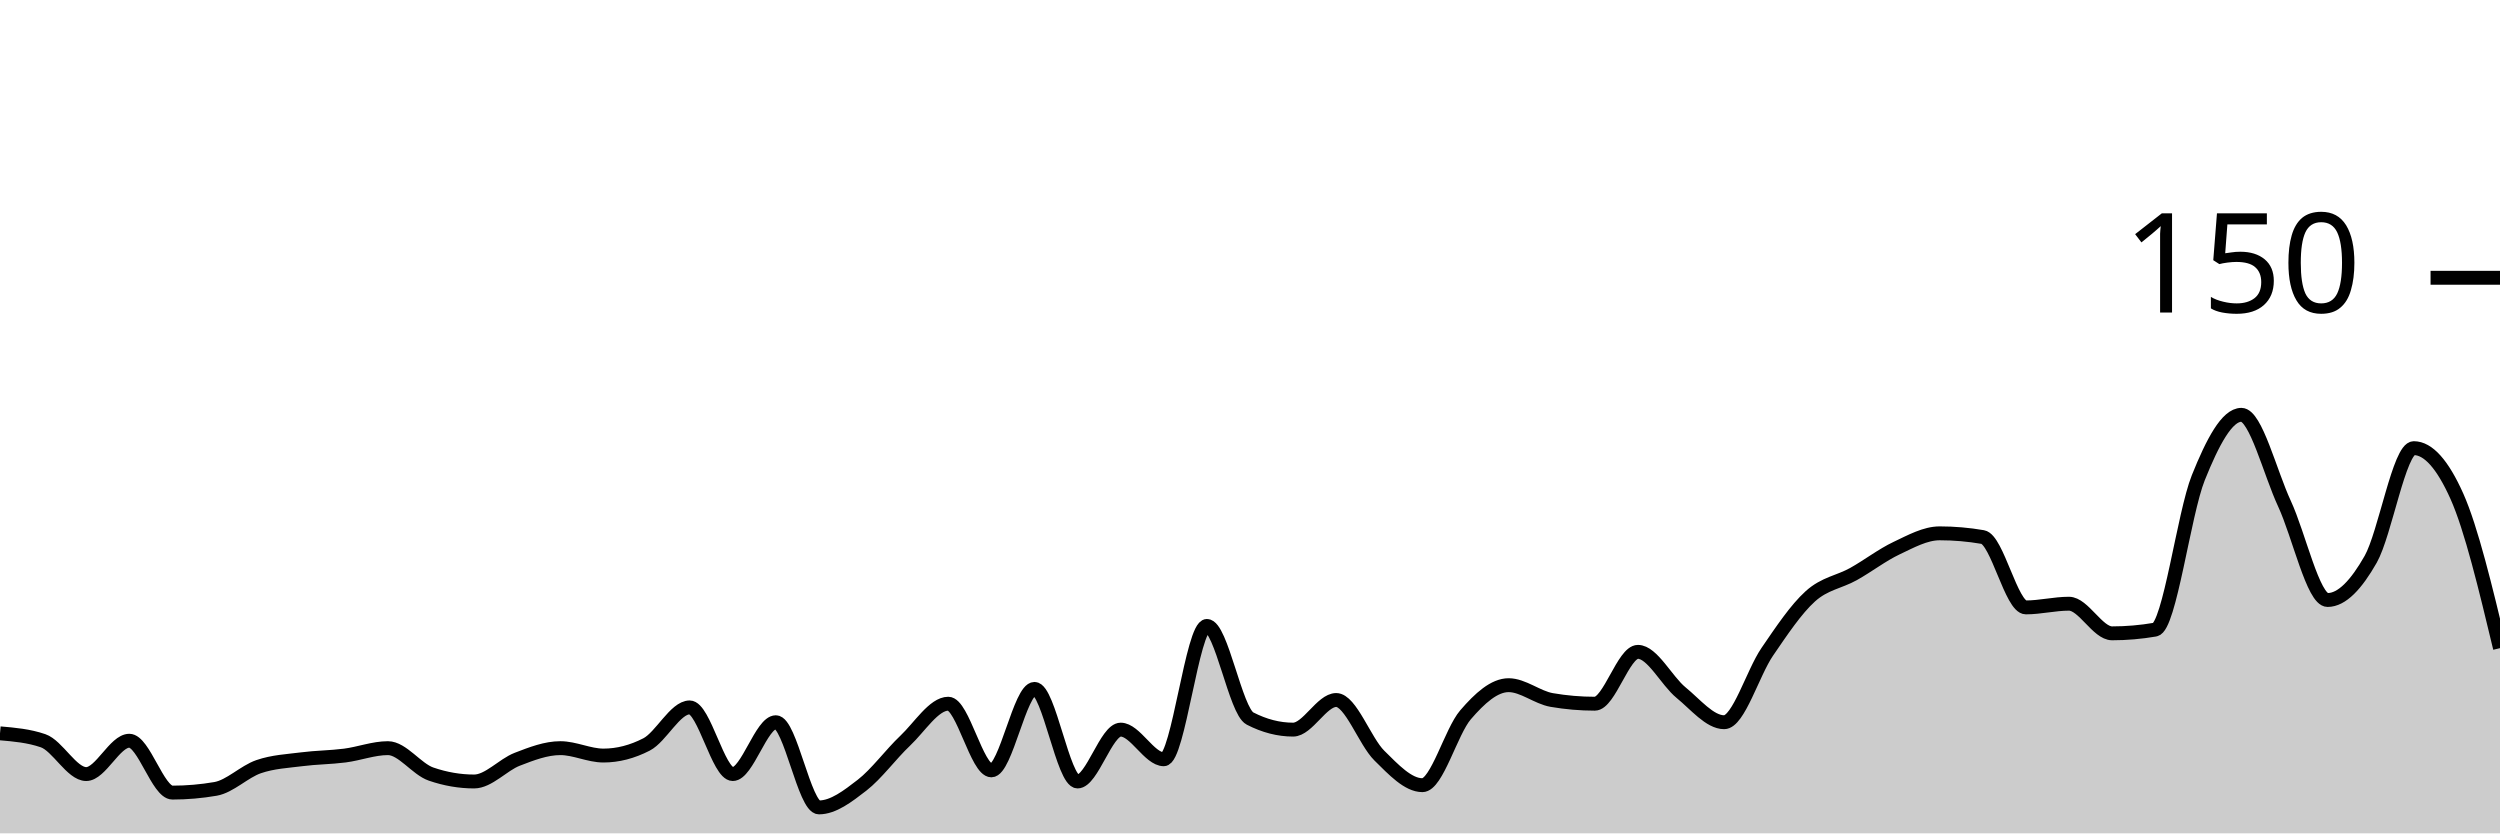
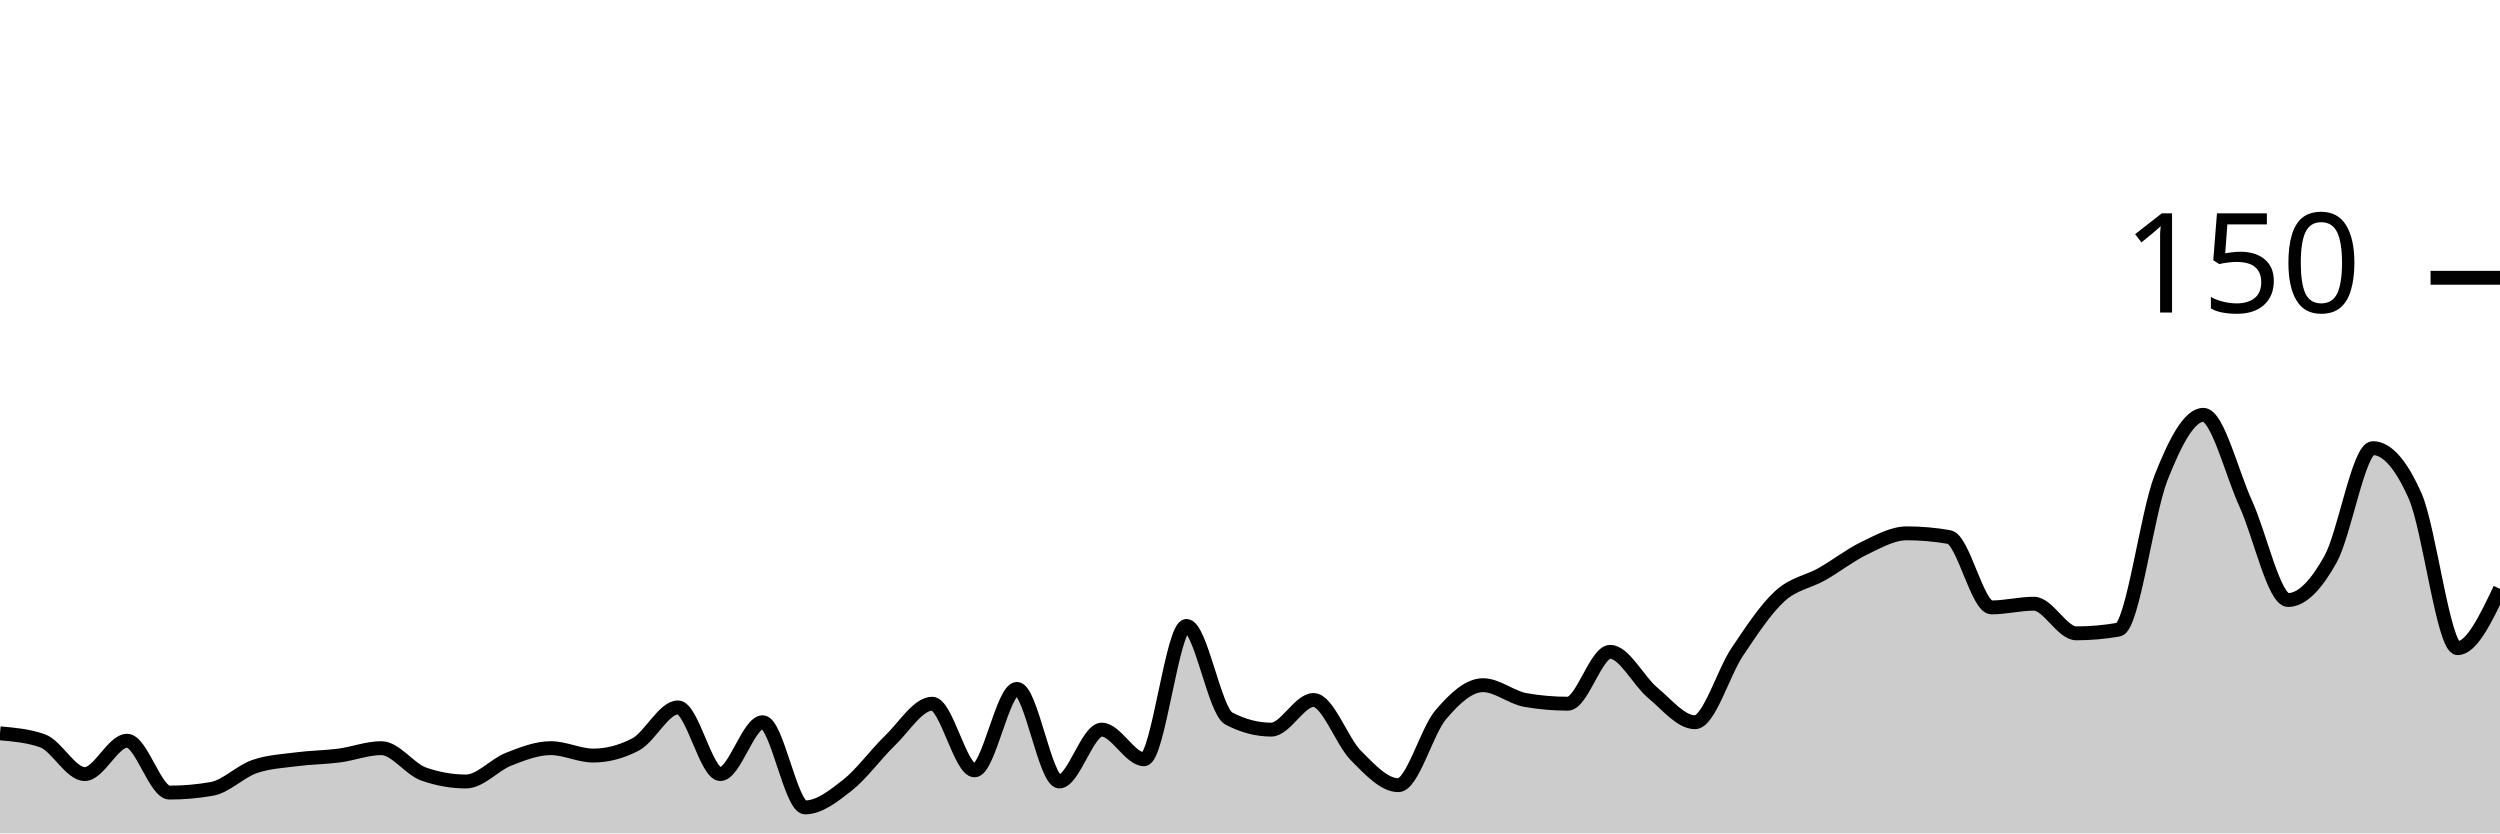
<svg xmlns="http://www.w3.org/2000/svg" viewBox="0 0 180 60">
  <g transform="translate(0,20)">
-     <path class="area" fill="rgba(0, 0, 0, 0.2)" d="M0,32.8C1.034,32.889,2.069,32.978,3.103,33.333C4.138,33.689,5.172,35.733,6.207,35.733C7.241,35.733,8.276,33.333,9.31,33.333C10.345,33.333,11.379,37.067,12.414,37.067C13.448,37.067,14.483,36.978,15.517,36.8C16.552,36.622,17.586,35.556,18.621,35.2C19.655,34.844,20.69,34.8,21.724,34.667C22.759,34.533,23.793,34.533,24.828,34.4C25.862,34.267,26.897,33.867,27.931,33.867C28.966,33.867,30,35.378,31.034,35.733C32.069,36.089,33.103,36.267,34.138,36.267C35.172,36.267,36.207,35.067,37.241,34.667C38.276,34.267,39.31,33.867,40.345,33.867C41.379,33.867,42.414,34.4,43.448,34.4C44.483,34.4,45.517,34.133,46.552,33.6C47.586,33.067,48.621,30.933,49.655,30.933C50.69,30.933,51.724,35.733,52.759,35.733C53.793,35.733,54.828,32,55.862,32C56.897,32,57.931,38.133,58.966,38.133C60,38.133,61.034,37.333,62.069,36.533C63.103,35.733,64.138,34.311,65.172,33.333C66.207,32.356,67.241,30.667,68.276,30.667C69.31,30.667,70.345,35.467,71.379,35.467C72.414,35.467,73.448,29.6,74.483,29.6C75.517,29.6,76.552,36.267,77.586,36.267C78.621,36.267,79.655,32.533,80.69,32.533C81.724,32.533,82.759,34.667,83.793,34.667C84.828,34.667,85.862,25.067,86.897,25.067C87.931,25.067,88.966,31.2,90,31.733C91.034,32.267,92.069,32.533,93.103,32.533C94.138,32.533,95.172,30.4,96.207,30.4C97.241,30.4,98.276,33.378,99.31,34.4C100.345,35.422,101.379,36.533,102.414,36.533C103.448,36.533,104.483,32.667,105.517,31.467C106.552,30.267,107.586,29.333,108.621,29.333C109.655,29.333,110.69,30.222,111.724,30.4C112.759,30.578,113.793,30.667,114.828,30.667C115.862,30.667,116.897,26.933,117.931,26.933C118.966,26.933,120,29.022,121.034,29.867C122.069,30.711,123.103,32,124.138,32C125.172,32,126.207,28.444,127.241,26.933C128.276,25.422,129.31,23.867,130.345,22.933C131.379,22,132.414,21.911,133.448,21.333C134.483,20.756,135.517,19.956,136.552,19.467C137.586,18.978,138.621,18.4,139.655,18.4C140.69,18.4,141.724,18.489,142.759,18.667C143.793,18.844,144.828,23.733,145.862,23.733C146.897,23.733,147.931,23.467,148.966,23.467C150,23.467,151.034,25.6,152.069,25.6C153.103,25.6,154.138,25.511,155.172,25.333C156.207,25.156,157.241,16.978,158.276,14.4C159.31,11.822,160.345,9.867,161.379,9.867C162.414,9.867,163.448,14.044,164.483,16.267C165.517,18.489,166.552,23.2,167.586,23.2C168.621,23.2,169.655,22.089,170.69,20.267C171.724,18.444,172.759,12.267,173.793,12.267C174.828,12.267,175.862,13.422,176.897,15.733C177.931,18.044,178.966,22.356,180,26.667L180,40C178.966,40,177.931,40,176.897,40C175.862,40,174.828,40,173.793,40C172.759,40,171.724,40,170.69,40C169.655,40,168.621,40,167.586,40C166.552,40,165.517,40,164.483,40C163.448,40,162.414,40,161.379,40C160.345,40,159.31,40,158.276,40C157.241,40,156.207,40,155.172,40C154.138,40,153.103,40,152.069,40C151.034,40,150,40,148.966,40C147.931,40,146.897,40,145.862,40C144.828,40,143.793,40,142.759,40C141.724,40,140.69,40,139.655,40C138.621,40,137.586,40,136.552,40C135.517,40,134.483,40,133.448,40C132.414,40,131.379,40,130.345,40C129.31,40,128.276,40,127.241,40C126.207,40,125.172,40,124.138,40C123.103,40,122.069,40,121.034,40C120,40,118.966,40,117.931,40C116.897,40,115.862,40,114.828,40C113.793,40,112.759,40,111.724,40C110.69,40,109.655,40,108.621,40C107.586,40,106.552,40,105.517,40C104.483,40,103.448,40,102.414,40C101.379,40,100.345,40,99.31,40C98.276,40,97.241,40,96.207,40C95.172,40,94.138,40,93.103,40C92.069,40,91.034,40,90,40C88.966,40,87.931,40,86.897,40C85.862,40,84.828,40,83.793,40C82.759,40,81.724,40,80.69,40C79.655,40,78.621,40,77.586,40C76.552,40,75.517,40,74.483,40C73.448,40,72.414,40,71.379,40C70.345,40,69.31,40,68.276,40C67.241,40,66.207,40,65.172,40C64.138,40,63.103,40,62.069,40C61.034,40,60,40,58.966,40C57.931,40,56.897,40,55.862,40C54.828,40,53.793,40,52.759,40C51.724,40,50.69,40,49.655,40C48.621,40,47.586,40,46.552,40C45.517,40,44.483,40,43.448,40C42.414,40,41.379,40,40.345,40C39.31,40,38.276,40,37.241,40C36.207,40,35.172,40,34.138,40C33.103,40,32.069,40,31.034,40C30,40,28.966,40,27.931,40C26.897,40,25.862,40,24.828,40C23.793,40,22.759,40,21.724,40C20.69,40,19.655,40,18.621,40C17.586,40,16.552,40,15.517,40C14.483,40,13.448,40,12.414,40C11.379,40,10.345,40,9.31,40C8.276,40,7.241,40,6.207,40C5.172,40,4.138,40,3.103,40C2.069,40,1.034,40,0,40Z" />
-     <path class="line" stroke="black" fill="none" d="M0,32.8C1.034,32.889,2.069,32.978,3.103,33.333C4.138,33.689,5.172,35.733,6.207,35.733C7.241,35.733,8.276,33.333,9.31,33.333C10.345,33.333,11.379,37.067,12.414,37.067C13.448,37.067,14.483,36.978,15.517,36.8C16.552,36.622,17.586,35.556,18.621,35.2C19.655,34.844,20.69,34.8,21.724,34.667C22.759,34.533,23.793,34.533,24.828,34.4C25.862,34.267,26.897,33.867,27.931,33.867C28.966,33.867,30,35.378,31.034,35.733C32.069,36.089,33.103,36.267,34.138,36.267C35.172,36.267,36.207,35.067,37.241,34.667C38.276,34.267,39.31,33.867,40.345,33.867C41.379,33.867,42.414,34.4,43.448,34.4C44.483,34.4,45.517,34.133,46.552,33.6C47.586,33.067,48.621,30.933,49.655,30.933C50.69,30.933,51.724,35.733,52.759,35.733C53.793,35.733,54.828,32,55.862,32C56.897,32,57.931,38.133,58.966,38.133C60,38.133,61.034,37.333,62.069,36.533C63.103,35.733,64.138,34.311,65.172,33.333C66.207,32.356,67.241,30.667,68.276,30.667C69.31,30.667,70.345,35.467,71.379,35.467C72.414,35.467,73.448,29.6,74.483,29.6C75.517,29.6,76.552,36.267,77.586,36.267C78.621,36.267,79.655,32.533,80.69,32.533C81.724,32.533,82.759,34.667,83.793,34.667C84.828,34.667,85.862,25.067,86.897,25.067C87.931,25.067,88.966,31.2,90,31.733C91.034,32.267,92.069,32.533,93.103,32.533C94.138,32.533,95.172,30.4,96.207,30.4C97.241,30.4,98.276,33.378,99.31,34.4C100.345,35.422,101.379,36.533,102.414,36.533C103.448,36.533,104.483,32.667,105.517,31.467C106.552,30.267,107.586,29.333,108.621,29.333C109.655,29.333,110.69,30.222,111.724,30.4C112.759,30.578,113.793,30.667,114.828,30.667C115.862,30.667,116.897,26.933,117.931,26.933C118.966,26.933,120,29.022,121.034,29.867C122.069,30.711,123.103,32,124.138,32C125.172,32,126.207,28.444,127.241,26.933C128.276,25.422,129.31,23.867,130.345,22.933C131.379,22,132.414,21.911,133.448,21.333C134.483,20.756,135.517,19.956,136.552,19.467C137.586,18.978,138.621,18.4,139.655,18.4C140.69,18.4,141.724,18.489,142.759,18.667C143.793,18.844,144.828,23.733,145.862,23.733C146.897,23.733,147.931,23.467,148.966,23.467C150,23.467,151.034,25.6,152.069,25.6C153.103,25.6,154.138,25.511,155.172,25.333C156.207,25.156,157.241,16.978,158.276,14.4C159.31,11.822,160.345,9.867,161.379,9.867C162.414,9.867,163.448,14.044,164.483,16.267C165.517,18.489,166.552,23.2,167.586,23.2C168.621,23.2,169.655,22.089,170.69,20.267C171.724,18.444,172.759,12.267,173.793,12.267C174.828,12.267,175.862,13.422,176.897,15.733C177.931,18.044,178.966,22.356,180,26.667" />
+     <path class="area" fill="rgba(0, 0, 0, 0.2)" d="M0,32.8C1.017,32.889,2.034,32.978,3.051,33.333C4.068,33.689,5.085,35.733,6.102,35.733C7.119,35.733,8.136,33.333,9.153,33.333C10.169,33.333,11.186,37.067,12.203,37.067C13.22,37.067,14.237,36.978,15.254,36.8C16.271,36.622,17.288,35.556,18.305,35.2C19.322,34.844,20.339,34.8,21.356,34.667C22.373,34.533,23.39,34.533,24.407,34.4C25.424,34.267,26.441,33.867,27.458,33.867C28.475,33.867,29.492,35.378,30.508,35.733C31.525,36.089,32.542,36.267,33.559,36.267C34.576,36.267,35.593,35.067,36.61,34.667C37.627,34.267,38.644,33.867,39.661,33.867C40.678,33.867,41.695,34.4,42.712,34.4C43.729,34.4,44.746,34.133,45.763,33.6C46.78,33.067,47.797,30.933,48.814,30.933C49.831,30.933,50.847,35.733,51.864,35.733C52.881,35.733,53.898,32,54.915,32C55.932,32,56.949,38.133,57.966,38.133C58.983,38.133,60,37.333,61.017,36.533C62.034,35.733,63.051,34.311,64.068,33.333C65.085,32.356,66.102,30.667,67.119,30.667C68.136,30.667,69.153,35.467,70.169,35.467C71.186,35.467,72.203,29.6,73.22,29.6C74.237,29.6,75.254,36.267,76.271,36.267C77.288,36.267,78.305,32.533,79.322,32.533C80.339,32.533,81.356,34.667,82.373,34.667C83.39,34.667,84.407,25.067,85.424,25.067C86.441,25.067,87.458,31.2,88.475,31.733C89.492,32.267,90.508,32.533,91.525,32.533C92.542,32.533,93.559,30.4,94.576,30.4C95.593,30.4,96.61,33.378,97.627,34.4C98.644,35.422,99.661,36.533,100.678,36.533C101.695,36.533,102.712,32.667,103.729,31.467C104.746,30.267,105.763,29.333,106.78,29.333C107.797,29.333,108.814,30.222,109.831,30.4C110.847,30.578,111.864,30.667,112.881,30.667C113.898,30.667,114.915,26.933,115.932,26.933C116.949,26.933,117.966,29.022,118.983,29.867C120,30.711,121.017,32,122.034,32C123.051,32,124.068,28.444,125.085,26.933C126.102,25.422,127.119,23.867,128.136,22.933C129.153,22,130.169,21.911,131.186,21.333C132.203,20.756,133.22,19.956,134.237,19.467C135.254,18.978,136.271,18.4,137.288,18.4C138.305,18.4,139.322,18.489,140.339,18.667C141.356,18.844,142.373,23.733,143.39,23.733C144.407,23.733,145.424,23.467,146.441,23.467C147.458,23.467,148.475,25.6,149.492,25.6C150.508,25.6,151.525,25.511,152.542,25.333C153.559,25.156,154.576,16.978,155.593,14.4C156.61,11.822,157.627,9.867,158.644,9.867C159.661,9.867,160.678,14.044,161.695,16.267C162.712,18.489,163.729,23.2,164.746,23.2C165.763,23.2,166.78,22.089,167.797,20.267C168.814,18.444,169.831,12.267,170.847,12.267C171.864,12.267,172.881,13.422,173.898,15.733C174.915,18.044,175.932,26.667,176.949,26.667C177.966,26.667,178.983,24.533,180,22.4L180,40C178.983,40,177.966,40,176.949,40C175.932,40,174.915,40,173.898,40C172.881,40,171.864,40,170.847,40C169.831,40,168.814,40,167.797,40C166.78,40,165.763,40,164.746,40C163.729,40,162.712,40,161.695,40C160.678,40,159.661,40,158.644,40C157.627,40,156.61,40,155.593,40C154.576,40,153.559,40,152.542,40C151.525,40,150.508,40,149.492,40C148.475,40,147.458,40,146.441,40C145.424,40,144.407,40,143.39,40C142.373,40,141.356,40,140.339,40C139.322,40,138.305,40,137.288,40C136.271,40,135.254,40,134.237,40C133.22,40,132.203,40,131.186,40C130.169,40,129.153,40,128.136,40C127.119,40,126.102,40,125.085,40C124.068,40,123.051,40,122.034,40C121.017,40,120,40,118.983,40C117.966,40,116.949,40,115.932,40C114.915,40,113.898,40,112.881,40C111.864,40,110.847,40,109.831,40C108.814,40,107.797,40,106.78,40C105.763,40,104.746,40,103.729,40C102.712,40,101.695,40,100.678,40C99.661,40,98.644,40,97.627,40C96.61,40,95.593,40,94.576,40C93.559,40,92.542,40,91.525,40C90.508,40,89.492,40,88.475,40C87.458,40,86.441,40,85.424,40C84.407,40,83.39,40,82.373,40C81.356,40,80.339,40,79.322,40C78.305,40,77.288,40,76.271,40C75.254,40,74.237,40,73.22,40C72.203,40,71.186,40,70.169,40C69.153,40,68.136,40,67.119,40C66.102,40,65.085,40,64.068,40C63.051,40,62.034,40,61.017,40C60,40,58.983,40,57.966,40C56.949,40,55.932,40,54.915,40C53.898,40,52.881,40,51.864,40C50.847,40,49.831,40,48.814,40C47.797,40,46.78,40,45.763,40C44.746,40,43.729,40,42.712,40C41.695,40,40.678,40,39.661,40C38.644,40,37.627,40,36.61,40C35.593,40,34.576,40,33.559,40C32.542,40,31.525,40,30.508,40C29.492,40,28.475,40,27.458,40C26.441,40,25.424,40,24.407,40C23.39,40,22.373,40,21.356,40C20.339,40,19.322,40,18.305,40C17.288,40,16.271,40,15.254,40C14.237,40,13.22,40,12.203,40C11.186,40,10.169,40,9.153,40C8.136,40,7.119,40,6.102,40C5.085,40,4.068,40,3.051,40C2.034,40,1.017,40,0,40Z" />
+     <path class="line" stroke="black" fill="none" d="M0,32.8C1.017,32.889,2.034,32.978,3.051,33.333C4.068,33.689,5.085,35.733,6.102,35.733C7.119,35.733,8.136,33.333,9.153,33.333C10.169,33.333,11.186,37.067,12.203,37.067C13.22,37.067,14.237,36.978,15.254,36.8C16.271,36.622,17.288,35.556,18.305,35.2C19.322,34.844,20.339,34.8,21.356,34.667C22.373,34.533,23.39,34.533,24.407,34.4C25.424,34.267,26.441,33.867,27.458,33.867C28.475,33.867,29.492,35.378,30.508,35.733C31.525,36.089,32.542,36.267,33.559,36.267C34.576,36.267,35.593,35.067,36.61,34.667C37.627,34.267,38.644,33.867,39.661,33.867C40.678,33.867,41.695,34.4,42.712,34.4C43.729,34.4,44.746,34.133,45.763,33.6C46.78,33.067,47.797,30.933,48.814,30.933C49.831,30.933,50.847,35.733,51.864,35.733C52.881,35.733,53.898,32,54.915,32C55.932,32,56.949,38.133,57.966,38.133C58.983,38.133,60,37.333,61.017,36.533C62.034,35.733,63.051,34.311,64.068,33.333C65.085,32.356,66.102,30.667,67.119,30.667C68.136,30.667,69.153,35.467,70.169,35.467C71.186,35.467,72.203,29.6,73.22,29.6C74.237,29.6,75.254,36.267,76.271,36.267C77.288,36.267,78.305,32.533,79.322,32.533C80.339,32.533,81.356,34.667,82.373,34.667C83.39,34.667,84.407,25.067,85.424,25.067C86.441,25.067,87.458,31.2,88.475,31.733C89.492,32.267,90.508,32.533,91.525,32.533C92.542,32.533,93.559,30.4,94.576,30.4C95.593,30.4,96.61,33.378,97.627,34.4C98.644,35.422,99.661,36.533,100.678,36.533C101.695,36.533,102.712,32.667,103.729,31.467C104.746,30.267,105.763,29.333,106.78,29.333C107.797,29.333,108.814,30.222,109.831,30.4C110.847,30.578,111.864,30.667,112.881,30.667C113.898,30.667,114.915,26.933,115.932,26.933C116.949,26.933,117.966,29.022,118.983,29.867C120,30.711,121.017,32,122.034,32C123.051,32,124.068,28.444,125.085,26.933C126.102,25.422,127.119,23.867,128.136,22.933C129.153,22,130.169,21.911,131.186,21.333C132.203,20.756,133.22,19.956,134.237,19.467C135.254,18.978,136.271,18.4,137.288,18.4C138.305,18.4,139.322,18.489,140.339,18.667C141.356,18.844,142.373,23.733,143.39,23.733C144.407,23.733,145.424,23.467,146.441,23.467C147.458,23.467,148.475,25.6,149.492,25.6C150.508,25.6,151.525,25.511,152.542,25.333C153.559,25.156,154.576,16.978,155.593,14.4C156.61,11.822,157.627,9.867,158.644,9.867C159.661,9.867,160.678,14.044,161.695,16.267C162.712,18.489,163.729,23.2,164.746,23.2C165.763,23.2,166.78,22.089,167.797,20.267C168.814,18.444,169.831,12.267,170.847,12.267C171.864,12.267,172.881,13.422,173.898,15.733C174.915,18.044,175.932,26.667,176.949,26.667C177.966,26.667,178.983,24.533,180,22.4" />
    <path class="axis-ceiling" stroke-width="1" stroke="black" fill="none" d="M175,0L180,0" />
    <text class="axis-ceiling-label" font-family="sans-serif" text-anchor="end" font-size="10px" x="170" y="2.5">150</text>
  </g>
</svg>
